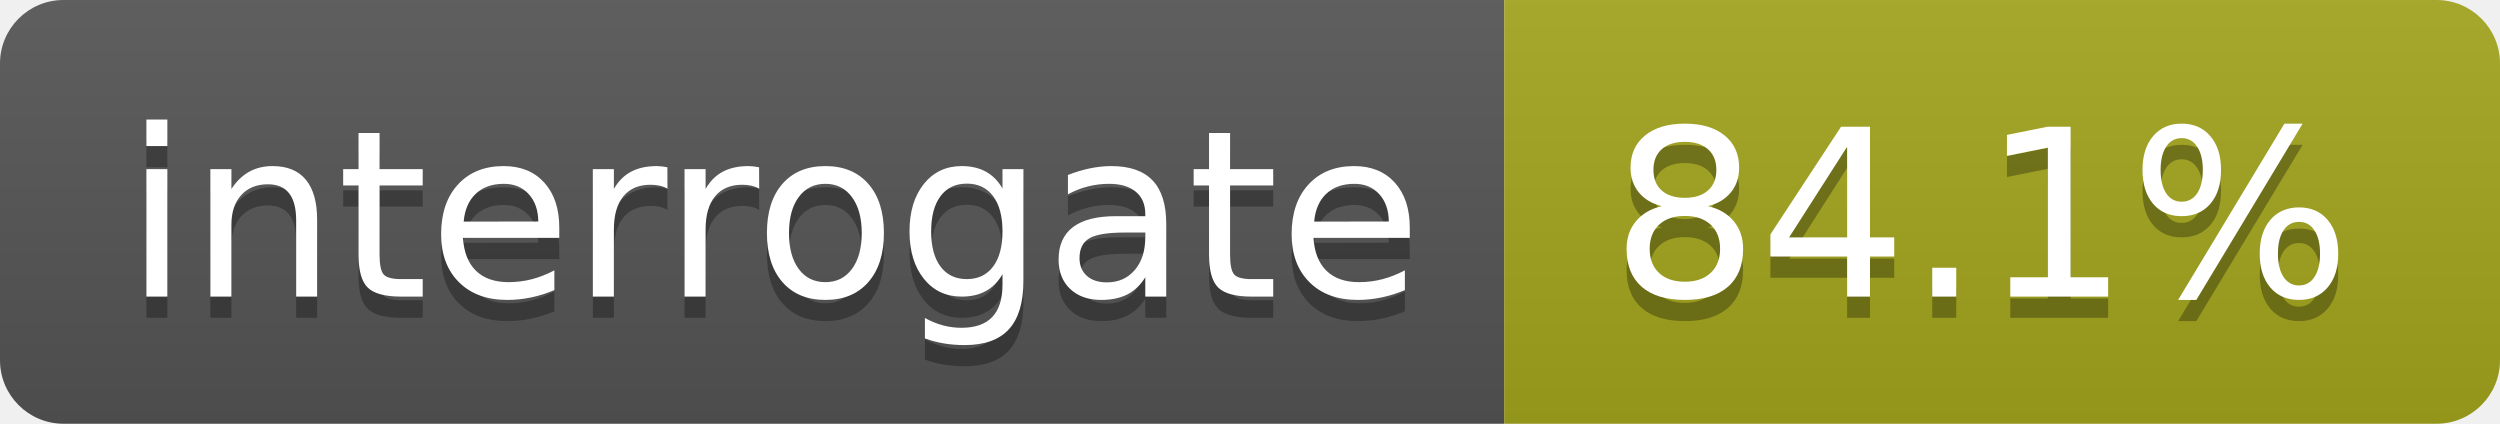
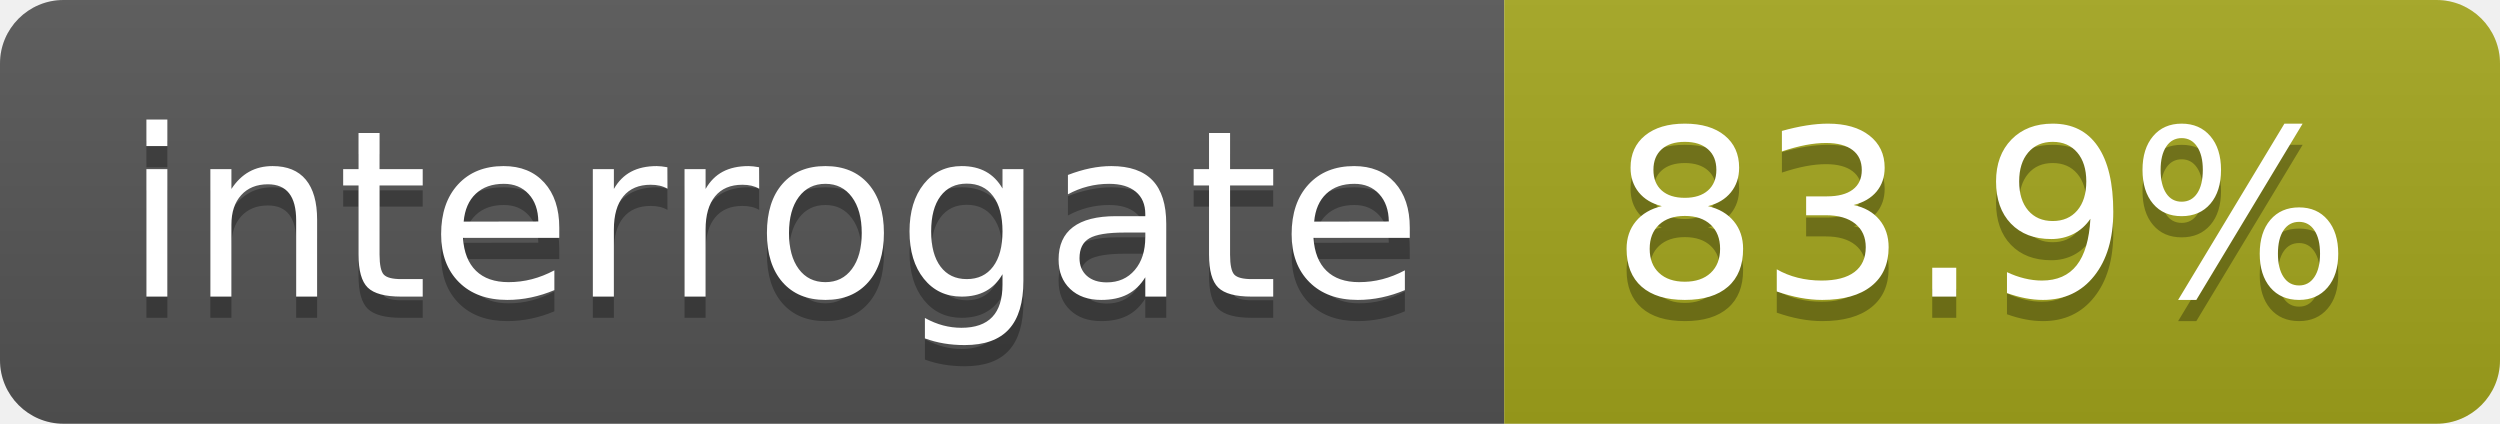
<svg xmlns="http://www.w3.org/2000/svg" width="118" height="20">
  <linearGradient id="s" x2="0" y2="100%">
    <stop offset="0" stop-color="#bbb" stop-opacity=".1" />
    <stop offset="1" stop-opacity=".1" />
  </linearGradient>
  <clipPath id="r">
    <rect width="118" height="20" rx="3" fill="#fff" />
  </clipPath>
  <g clip-path="url(#r)">
    <rect width="71" height="20" fill="#555" />
    <rect x="71" width="47" height="20" fill="#a4a61d" />
    <rect width="118" height="20" fill="url(#s)" />
  </g>
  <g fill="#fff" text-anchor="middle" font-family="DejaVu Sans,Verdana,Geneva,sans-serif" font-size="110">
    <text x="365" y="150" fill="#010101" fill-opacity=".3" transform="scale(.1)" textLength="610">interrogate</text>
    <text x="365" y="140" transform="scale(.1)" textLength="610">interrogate</text>
-     <text x="935" y="150" fill="#010101" fill-opacity=".3" transform="scale(.1)" textLength="370">84.1%</text>
-     <text x="935" y="140" transform="scale(.1)" textLength="370">84.1%</text>
+     <text x="935" y="150" fill="#010101" fill-opacity=".3" transform="scale(.1)" textLength="370">83.9%</text>
+     <text x="935" y="140" transform="scale(.1)" textLength="370">83.9%</text>
  </g>
</svg>
